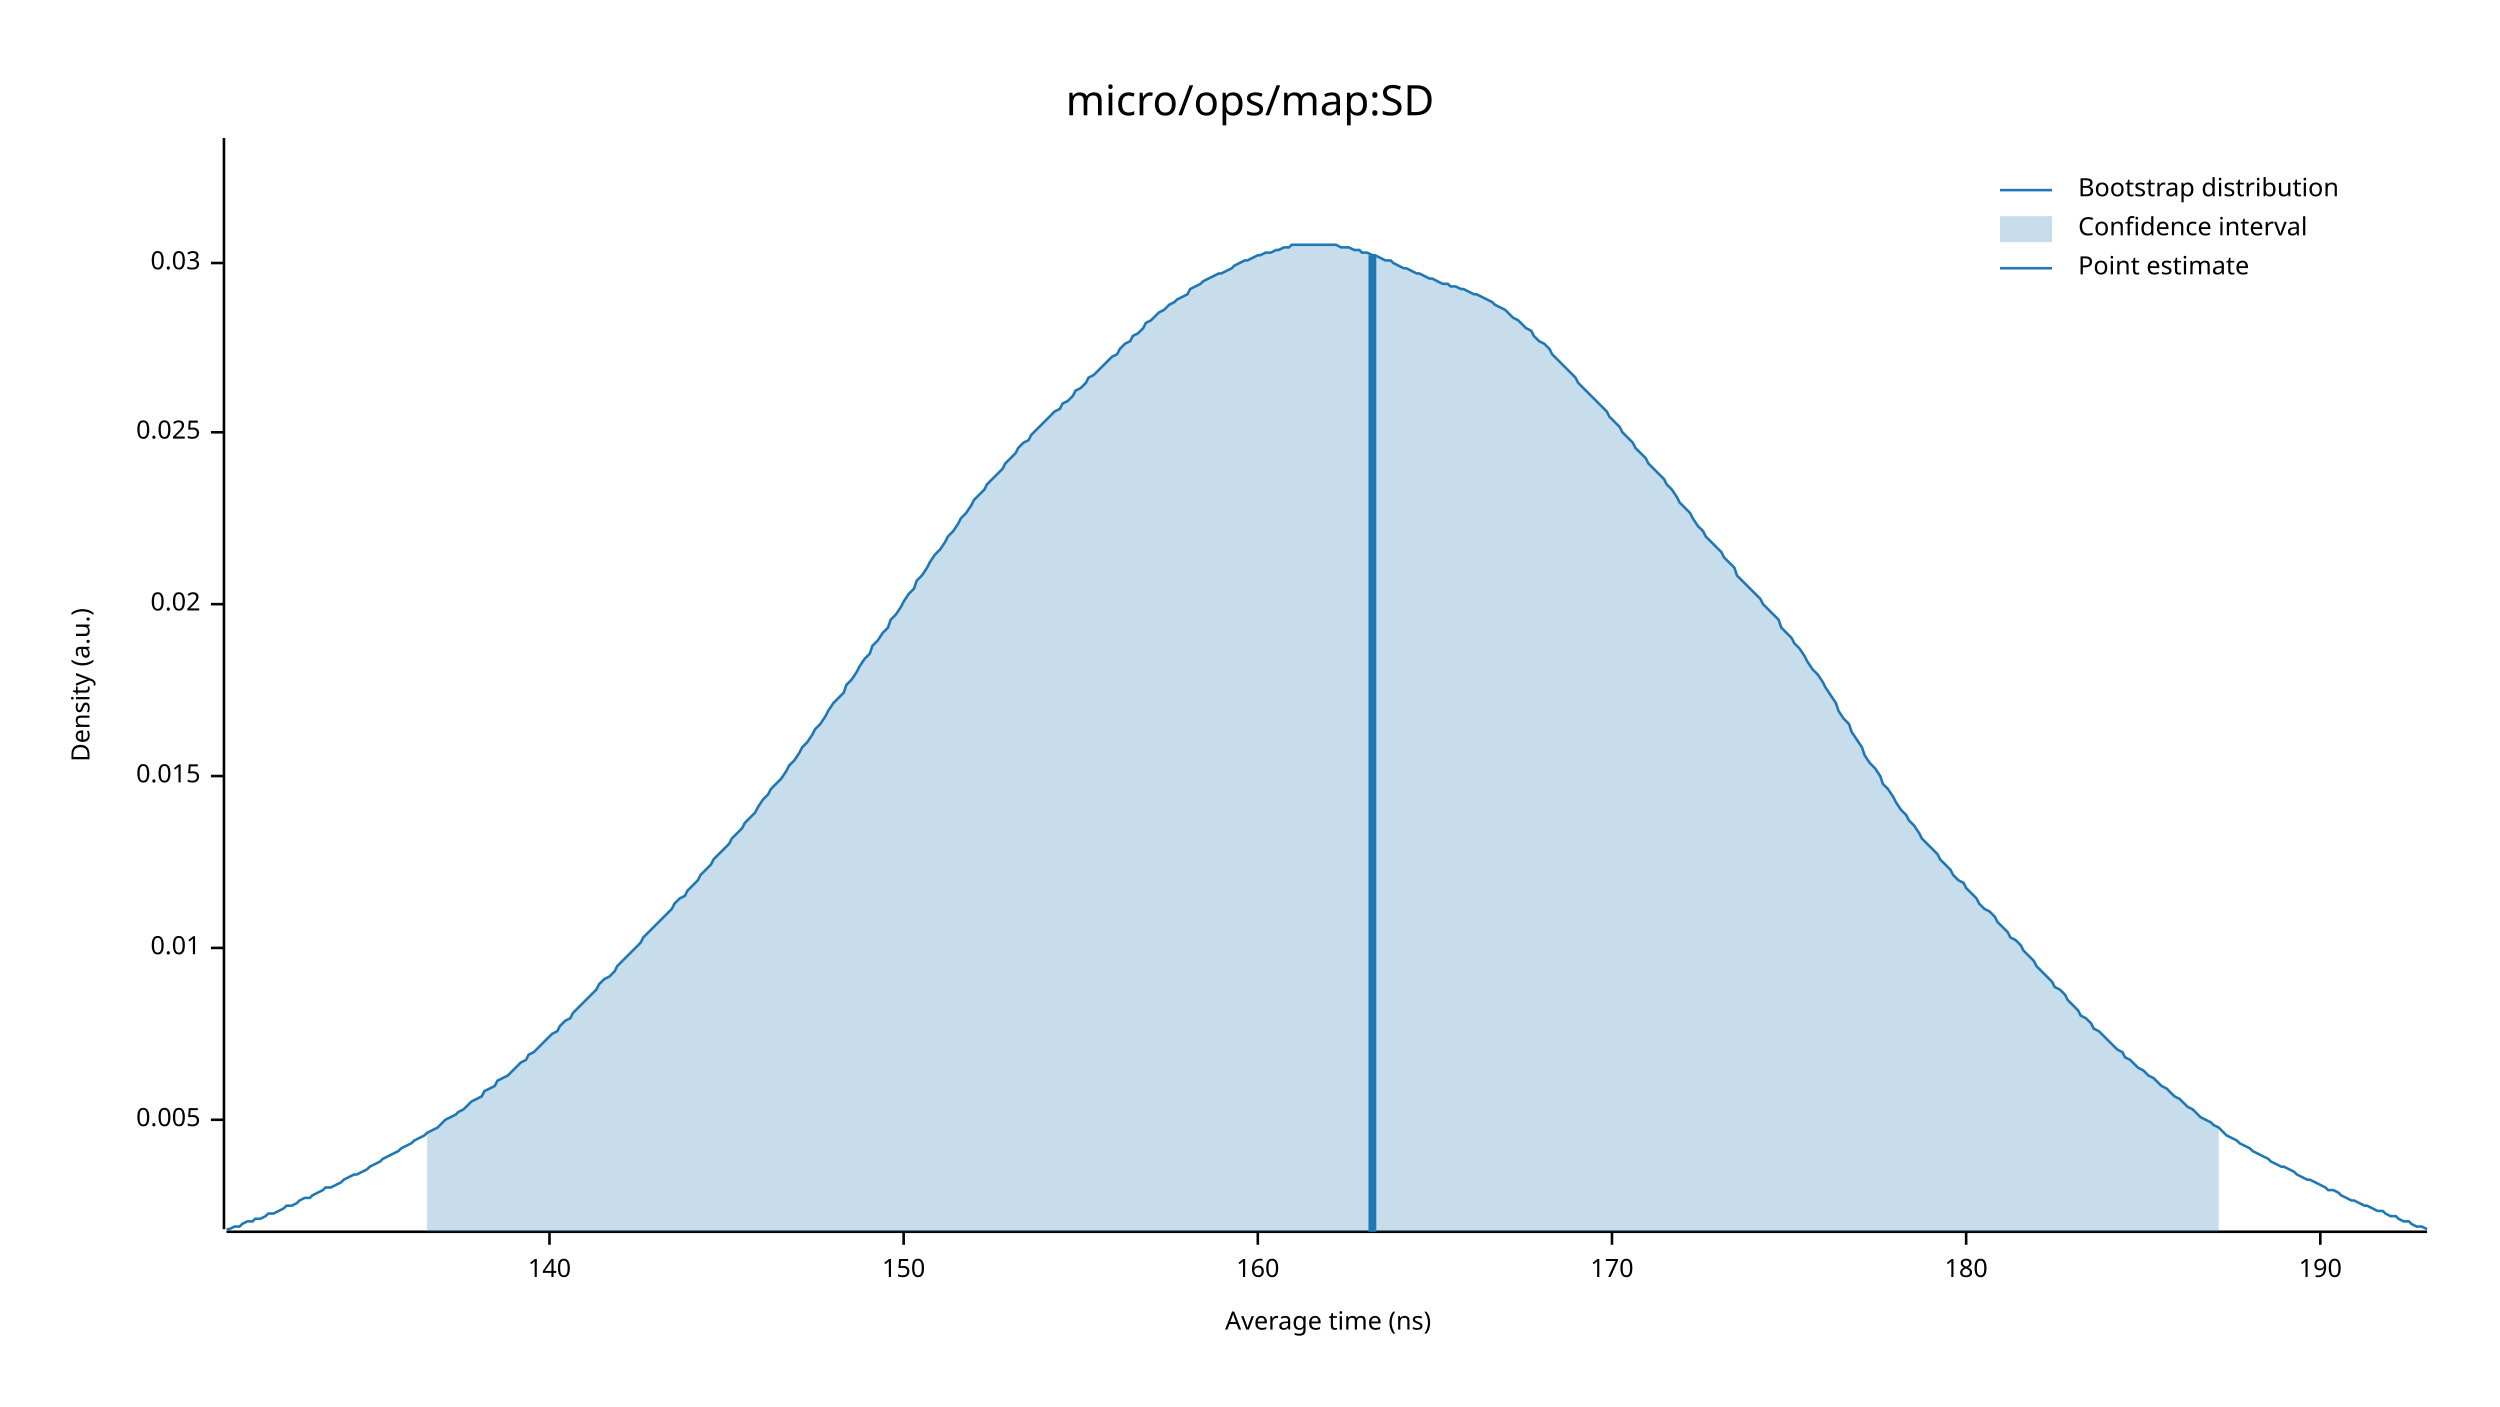
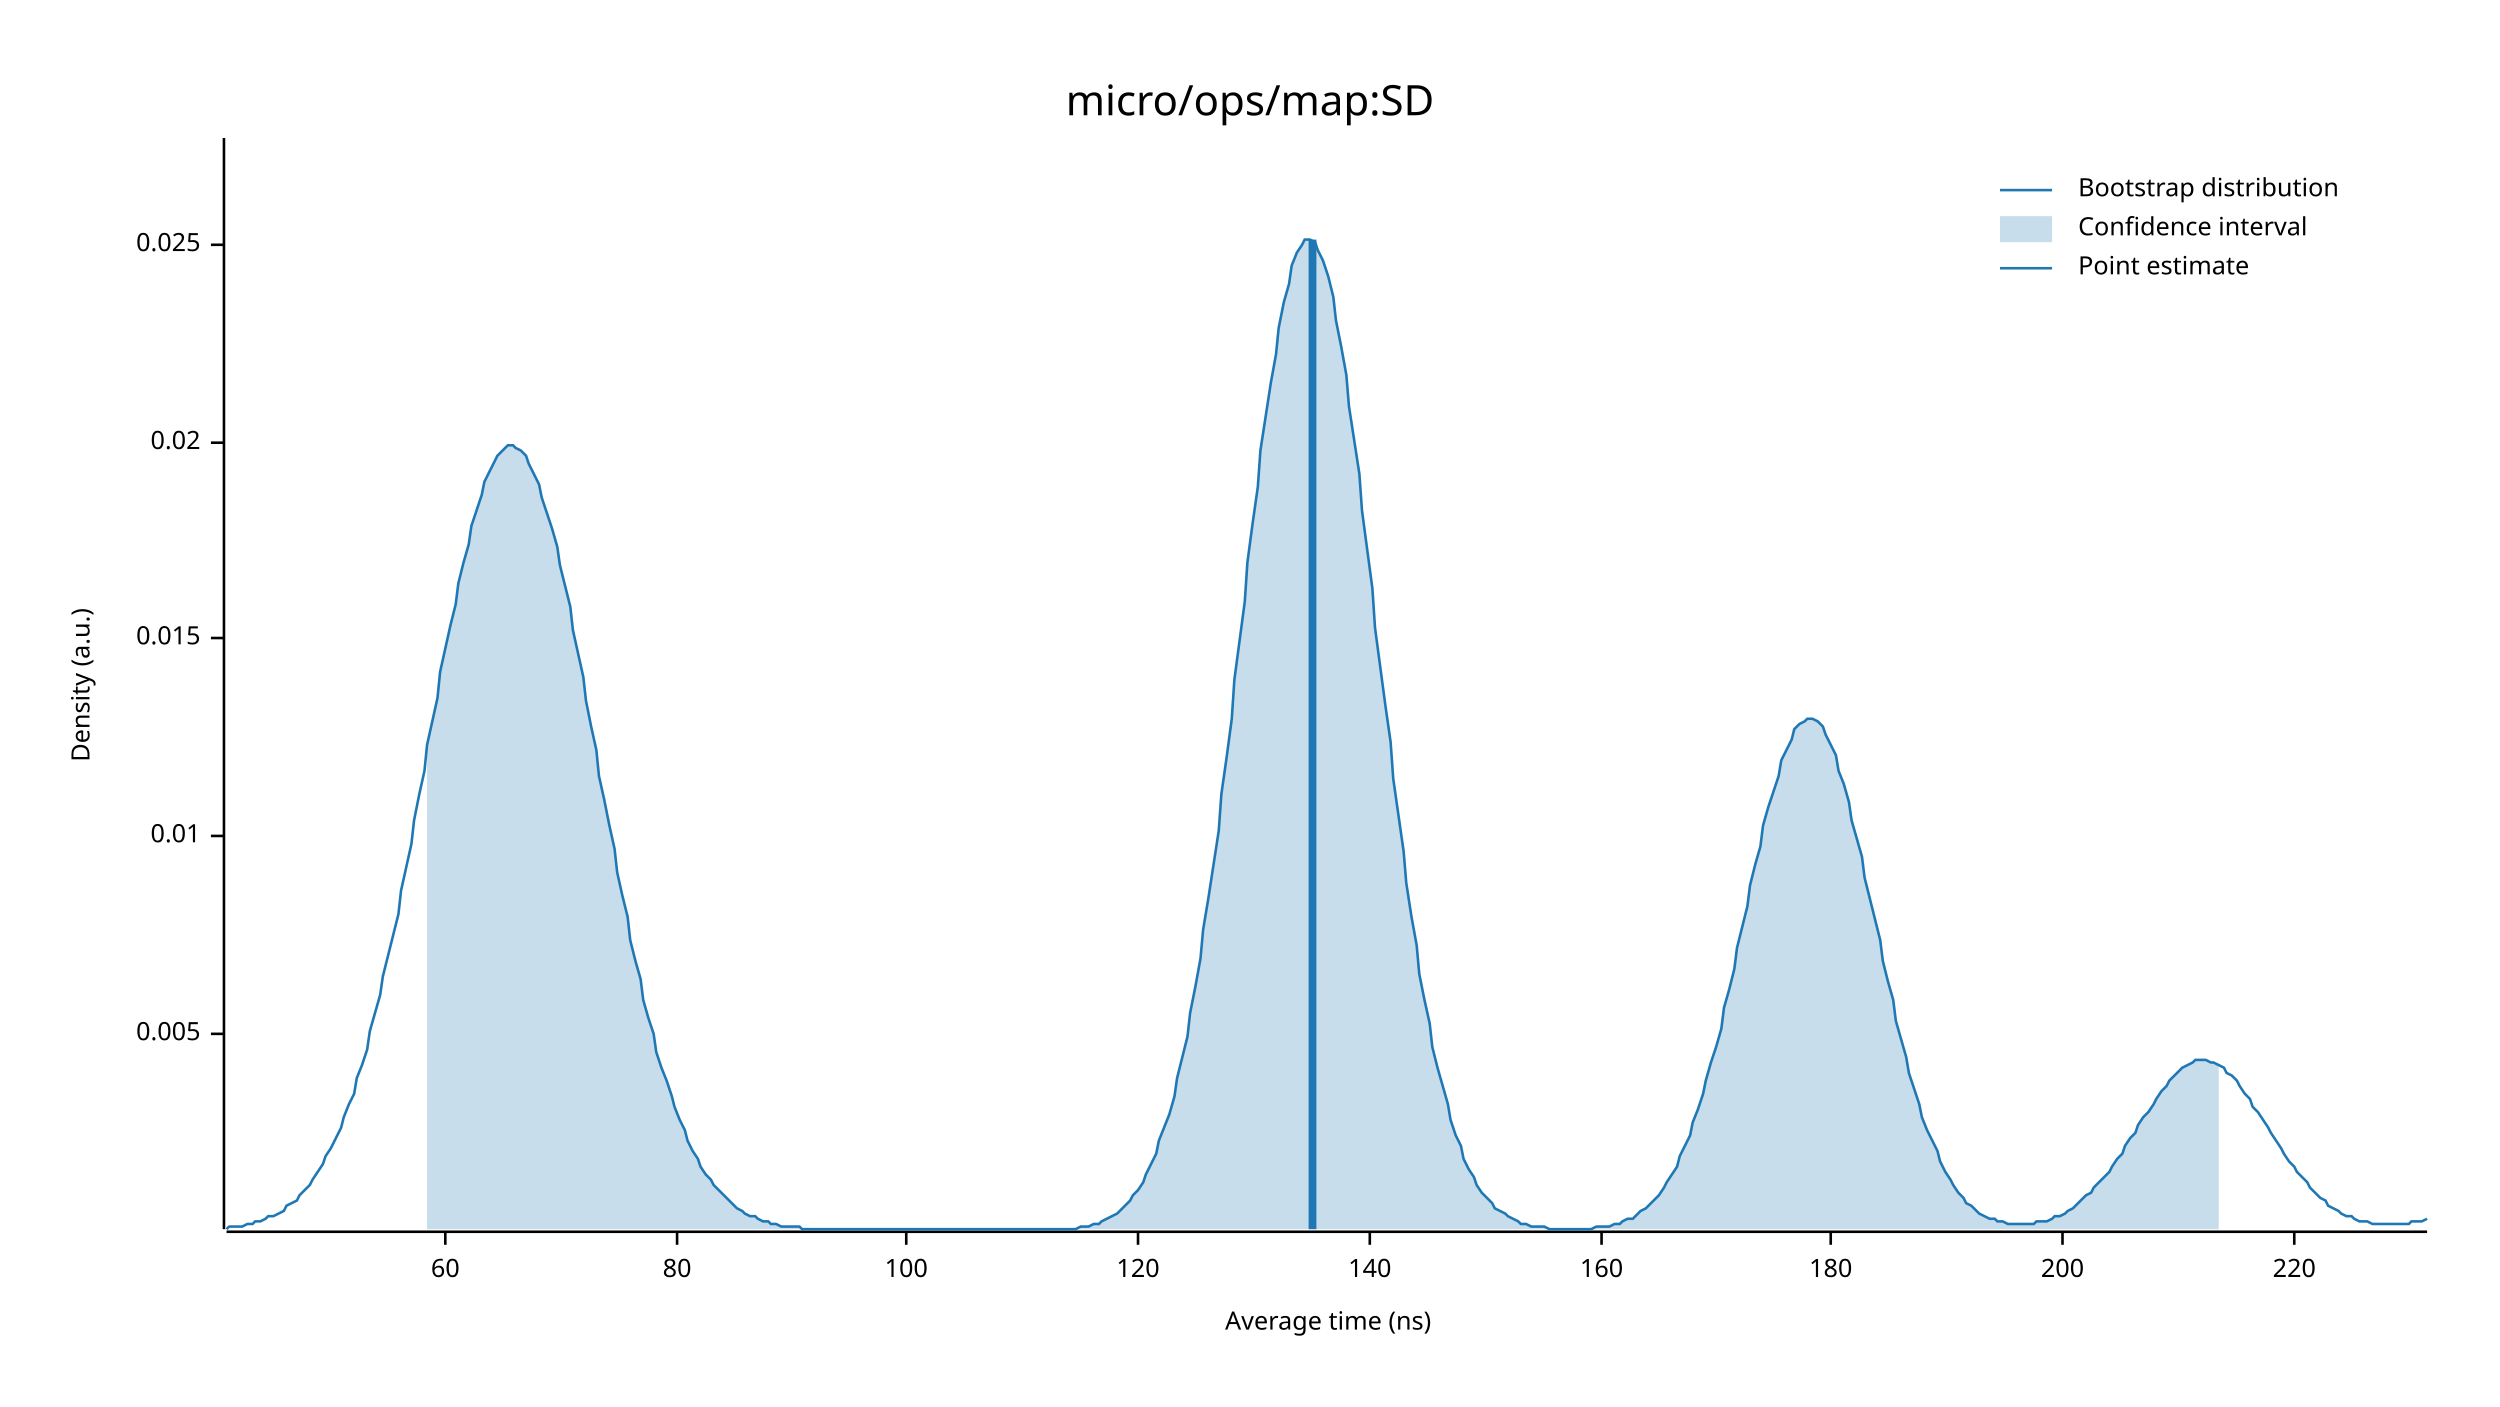
<svg xmlns="http://www.w3.org/2000/svg" width="960" height="540" viewBox="0 0 960 540">
  <text x="480" y="32" dy="0.76em" text-anchor="middle" font-family="sans-serif" font-size="16.129" opacity="1" fill="#000000">
micro/ops/map:SD
</text>
  <text x="27" y="263" dy="0.76em" text-anchor="middle" font-family="sans-serif" font-size="9.677" opacity="1" fill="#000000" transform="rotate(270, 27, 263)">
Density (a.u.)
</text>
  <text x="510" y="513" dy="-0.5ex" text-anchor="middle" font-family="sans-serif" font-size="9.677" opacity="1" fill="#000000">
Average time (ns)
</text>
  <polyline fill="none" opacity="1" stroke="#000000" stroke-width="1" points="86,53 86,472 " />
-   <text x="77" y="430" dy="0.5ex" text-anchor="end" font-family="sans-serif" font-size="9.677" opacity="1" fill="#000000">
+   <text x="77" y="397" dy="0.5ex" text-anchor="end" font-family="sans-serif" font-size="9.677" opacity="1" fill="#000000">
0.005
</text>
-   <polyline fill="none" opacity="1" stroke="#000000" stroke-width="1" points="81,430 86,430 " />
-   <text x="77" y="364" dy="0.5ex" text-anchor="end" font-family="sans-serif" font-size="9.677" opacity="1" fill="#000000">
+   <polyline fill="none" opacity="1" stroke="#000000" stroke-width="1" points="81,397 86,397 " />
+   <text x="77" y="321" dy="0.5ex" text-anchor="end" font-family="sans-serif" font-size="9.677" opacity="1" fill="#000000">
0.01
</text>
-   <polyline fill="none" opacity="1" stroke="#000000" stroke-width="1" points="81,364 86,364 " />
-   <text x="77" y="298" dy="0.5ex" text-anchor="end" font-family="sans-serif" font-size="9.677" opacity="1" fill="#000000">
+   <polyline fill="none" opacity="1" stroke="#000000" stroke-width="1" points="81,321 86,321 " />
+   <text x="77" y="245" dy="0.5ex" text-anchor="end" font-family="sans-serif" font-size="9.677" opacity="1" fill="#000000">
0.015
</text>
-   <polyline fill="none" opacity="1" stroke="#000000" stroke-width="1" points="81,298 86,298 " />
-   <text x="77" y="232" dy="0.5ex" text-anchor="end" font-family="sans-serif" font-size="9.677" opacity="1" fill="#000000">
+   <polyline fill="none" opacity="1" stroke="#000000" stroke-width="1" points="81,245 86,245 " />
+   <text x="77" y="170" dy="0.5ex" text-anchor="end" font-family="sans-serif" font-size="9.677" opacity="1" fill="#000000">
0.02
</text>
-   <polyline fill="none" opacity="1" stroke="#000000" stroke-width="1" points="81,232 86,232 " />
-   <text x="77" y="166" dy="0.5ex" text-anchor="end" font-family="sans-serif" font-size="9.677" opacity="1" fill="#000000">
+   <polyline fill="none" opacity="1" stroke="#000000" stroke-width="1" points="81,170 86,170 " />
+   <text x="77" y="94" dy="0.5ex" text-anchor="end" font-family="sans-serif" font-size="9.677" opacity="1" fill="#000000">
0.025
</text>
-   <polyline fill="none" opacity="1" stroke="#000000" stroke-width="1" points="81,166 86,166 " />
-   <text x="77" y="101" dy="0.5ex" text-anchor="end" font-family="sans-serif" font-size="9.677" opacity="1" fill="#000000">
- 0.03
+   <polyline fill="none" opacity="1" stroke="#000000" stroke-width="1" points="81,94 86,94 " />
+   <polyline fill="none" opacity="1" stroke="#000000" stroke-width="1" points="87,473 932,473 " />
+   <text x="171" y="483" dy="0.76em" text-anchor="middle" font-family="sans-serif" font-size="9.677" opacity="1" fill="#000000">
+ 60
</text>
-   <polyline fill="none" opacity="1" stroke="#000000" stroke-width="1" points="81,101 86,101 " />
-   <polyline fill="none" opacity="1" stroke="#000000" stroke-width="1" points="87,473 932,473 " />
-   <text x="211" y="483" dy="0.76em" text-anchor="middle" font-family="sans-serif" font-size="9.677" opacity="1" fill="#000000">
+   <polyline fill="none" opacity="1" stroke="#000000" stroke-width="1" points="171,473 171,478 " />
+   <text x="260" y="483" dy="0.76em" text-anchor="middle" font-family="sans-serif" font-size="9.677" opacity="1" fill="#000000">
+ 80
+ </text>
+   <polyline fill="none" opacity="1" stroke="#000000" stroke-width="1" points="260,473 260,478 " />
+   <text x="348" y="483" dy="0.76em" text-anchor="middle" font-family="sans-serif" font-size="9.677" opacity="1" fill="#000000">
+ 100
+ </text>
+   <polyline fill="none" opacity="1" stroke="#000000" stroke-width="1" points="348,473 348,478 " />
+   <text x="437" y="483" dy="0.76em" text-anchor="middle" font-family="sans-serif" font-size="9.677" opacity="1" fill="#000000">
+ 120
+ </text>
+   <polyline fill="none" opacity="1" stroke="#000000" stroke-width="1" points="437,473 437,478 " />
+   <text x="526" y="483" dy="0.76em" text-anchor="middle" font-family="sans-serif" font-size="9.677" opacity="1" fill="#000000">
140
</text>
-   <polyline fill="none" opacity="1" stroke="#000000" stroke-width="1" points="211,473 211,478 " />
-   <text x="347" y="483" dy="0.76em" text-anchor="middle" font-family="sans-serif" font-size="9.677" opacity="1" fill="#000000">
- 150
- </text>
-   <polyline fill="none" opacity="1" stroke="#000000" stroke-width="1" points="347,473 347,478 " />
-   <text x="483" y="483" dy="0.76em" text-anchor="middle" font-family="sans-serif" font-size="9.677" opacity="1" fill="#000000">
+   <polyline fill="none" opacity="1" stroke="#000000" stroke-width="1" points="526,473 526,478 " />
+   <text x="615" y="483" dy="0.76em" text-anchor="middle" font-family="sans-serif" font-size="9.677" opacity="1" fill="#000000">
160
</text>
-   <polyline fill="none" opacity="1" stroke="#000000" stroke-width="1" points="483,473 483,478 " />
-   <text x="619" y="483" dy="0.76em" text-anchor="middle" font-family="sans-serif" font-size="9.677" opacity="1" fill="#000000">
- 170
- </text>
-   <polyline fill="none" opacity="1" stroke="#000000" stroke-width="1" points="619,473 619,478 " />
-   <text x="755" y="483" dy="0.76em" text-anchor="middle" font-family="sans-serif" font-size="9.677" opacity="1" fill="#000000">
+   <polyline fill="none" opacity="1" stroke="#000000" stroke-width="1" points="615,473 615,478 " />
+   <text x="703" y="483" dy="0.76em" text-anchor="middle" font-family="sans-serif" font-size="9.677" opacity="1" fill="#000000">
180
</text>
-   <polyline fill="none" opacity="1" stroke="#000000" stroke-width="1" points="755,473 755,478 " />
-   <text x="891" y="483" dy="0.76em" text-anchor="middle" font-family="sans-serif" font-size="9.677" opacity="1" fill="#000000">
- 190
+   <polyline fill="none" opacity="1" stroke="#000000" stroke-width="1" points="703,473 703,478 " />
+   <text x="792" y="483" dy="0.76em" text-anchor="middle" font-family="sans-serif" font-size="9.677" opacity="1" fill="#000000">
+ 200
</text>
-   <polyline fill="none" opacity="1" stroke="#000000" stroke-width="1" points="891,473 891,478 " />
-   <polyline fill="none" opacity="1" stroke="#1F78B4" stroke-width="1" points="87,472 88,472 90,471 92,471 93,470 95,469 97,469 98,468 100,468 102,467 103,466 105,466 107,465 109,464 110,463 112,463 114,462 115,461 117,460 119,460 120,459 122,458 124,457 125,456 127,456 129,455 131,454 132,453 134,452 136,451 137,451 139,450 141,449 142,448 144,447 146,446 147,445 149,444 151,443 153,442 154,441 156,440 158,439 159,438 161,437 163,436 164,435 166,434 168,433 169,432 171,430 173,429 175,428 176,427 178,426 180,424 181,423 183,422 185,421 186,419 188,418 190,417 191,415 193,414 195,413 197,411 198,410 200,408 202,407 203,405 205,404 207,402 208,401 210,399 212,397 214,396 215,394 217,392 219,391 220,389 222,387 224,385 225,384 227,382 229,380 230,378 232,376 234,375 236,373 237,371 239,369 241,367 242,366 244,364 246,362 247,360 249,358 251,356 252,355 254,353 256,351 258,349 259,347 261,345 263,344 264,342 266,340 268,338 269,336 271,334 273,332 274,330 276,328 278,326 280,324 281,322 283,320 285,318 286,316 288,314 290,312 291,310 293,307 295,305 296,303 298,301 300,299 302,296 303,294 305,292 307,289 308,287 310,285 312,282 313,280 315,278 317,275 318,273 320,270 322,268 324,266 325,263 327,261 329,258 330,256 332,253 334,251 335,248 337,246 339,243 341,241 342,238 344,236 346,233 347,231 349,228 351,226 352,223 354,221 356,218 357,216 359,213 361,211 363,208 364,206 366,204 368,201 369,199 371,197 373,194 374,192 376,190 378,188 379,186 381,184 383,182 385,180 386,178 388,176 390,174 391,172 393,170 395,169 396,167 398,165 400,163 401,162 403,160 405,158 407,157 408,155 410,154 412,152 413,150 415,149 417,147 418,145 420,144 422,142 423,141 425,139 427,137 429,136 430,134 432,132 434,131 435,129 437,128 439,126 440,124 442,123 444,121 445,120 447,119 449,117 451,116 452,115 454,114 456,113 457,111 459,110 461,109 462,108 464,107 466,106 468,105 469,105 471,104 473,103 474,102 476,101 478,100 479,100 481,99 483,98 484,98 486,97 488,97 490,96 491,96 493,95 495,95 496,94 498,94 500,94 501,94 503,94 505,94 506,94 508,94 510,94 512,94 513,94 515,95 517,95 518,95 520,96 522,96 523,97 525,97 527,98 528,98 530,99 532,100 534,100 535,101 537,102 539,103 540,103 542,104 544,105 545,105 547,106 549,107 550,107 552,108 554,109 556,109 557,110 559,110 561,111 562,111 564,112 566,113 567,113 569,114 571,115 573,116 574,117 576,118 578,119 579,120 581,122 583,123 584,124 586,126 588,127 589,129 591,131 593,132 595,134 596,136 598,138 600,140 601,141 603,143 605,145 606,147 608,149 610,151 611,152 613,154 615,156 617,158 618,160 620,162 622,164 623,166 625,168 627,170 628,172 630,174 632,176 633,178 635,180 637,182 639,184 640,186 642,188 644,191 645,193 647,195 649,197 650,199 652,202 654,204 655,206 657,208 659,210 661,212 662,214 664,216 666,218 667,221 669,223 671,225 672,226 674,228 676,230 677,232 679,234 681,236 683,238 684,241 686,243 688,245 689,247 691,249 693,252 694,254 696,257 698,259 700,262 701,264 703,267 705,270 706,273 708,276 710,278 711,281 713,284 715,287 716,290 718,293 720,295 722,298 723,301 725,303 727,306 728,308 730,311 732,313 733,315 735,317 737,320 738,322 740,324 742,326 744,328 745,330 747,332 749,334 750,336 752,338 754,339 755,341 757,343 759,345 760,347 762,349 764,350 766,352 767,354 769,356 771,358 772,360 774,361 776,363 777,365 779,367 781,369 782,371 784,373 786,375 788,377 789,379 791,380 793,382 794,384 796,386 798,388 799,390 801,391 803,393 804,395 806,396 808,398 810,400 811,401 813,403 815,404 816,406 818,407 820,409 821,410 823,411 825,413 827,414 828,415 830,417 832,418 833,419 835,421 837,422 838,423 840,425 842,426 843,427 845,429 847,430 849,431 850,432 852,433 854,435 855,436 857,437 859,438 860,439 862,440 864,441 865,442 867,443 869,444 871,445 872,446 874,447 876,448 877,448 879,449 881,450 882,451 884,452 886,453 887,453 889,454 891,455 893,456 894,457 896,457 898,458 899,459 901,460 903,461 904,461 906,462 908,463 909,463 911,464 913,465 915,465 916,466 918,467 920,467 921,468 923,469 925,469 926,470 928,471 930,471 932,472 " />
-   <polygon opacity="0.25" fill="#1F78B4" points="164,435 166,434 168,433 169,432 171,430 173,429 175,428 176,427 178,426 180,424 181,423 183,422 185,421 186,419 188,418 190,417 191,415 193,414 195,413 197,411 198,410 200,408 202,407 203,405 205,404 207,402 208,401 210,399 212,397 214,396 215,394 217,392 219,391 220,389 222,387 224,385 225,384 227,382 229,380 230,378 232,376 234,375 236,373 237,371 239,369 241,367 242,366 244,364 246,362 247,360 249,358 251,356 252,355 254,353 256,351 258,349 259,347 261,345 263,344 264,342 266,340 268,338 269,336 271,334 273,332 274,330 276,328 278,326 280,324 281,322 283,320 285,318 286,316 288,314 290,312 291,310 293,307 295,305 296,303 298,301 300,299 302,296 303,294 305,292 307,289 308,287 310,285 312,282 313,280 315,278 317,275 318,273 320,270 322,268 324,266 325,263 327,261 329,258 330,256 332,253 334,251 335,248 337,246 339,243 341,241 342,238 344,236 346,233 347,231 349,228 351,226 352,223 354,221 356,218 357,216 359,213 361,211 363,208 364,206 366,204 368,201 369,199 371,197 373,194 374,192 376,190 378,188 379,186 381,184 383,182 385,180 386,178 388,176 390,174 391,172 393,170 395,169 396,167 398,165 400,163 401,162 403,160 405,158 407,157 408,155 410,154 412,152 413,150 415,149 417,147 418,145 420,144 422,142 423,141 425,139 427,137 429,136 430,134 432,132 434,131 435,129 437,128 439,126 440,124 442,123 444,121 445,120 447,119 449,117 451,116 452,115 454,114 456,113 457,111 459,110 461,109 462,108 464,107 466,106 468,105 469,105 471,104 473,103 474,102 476,101 478,100 479,100 481,99 483,98 484,98 486,97 488,97 490,96 491,96 493,95 495,95 496,94 498,94 500,94 501,94 503,94 505,94 506,94 508,94 510,94 512,94 513,94 515,95 517,95 518,95 520,96 522,96 523,97 525,97 527,98 528,98 530,99 532,100 534,100 535,101 537,102 539,103 540,103 542,104 544,105 545,105 547,106 549,107 550,107 552,108 554,109 556,109 557,110 559,110 561,111 562,111 564,112 566,113 567,113 569,114 571,115 573,116 574,117 576,118 578,119 579,120 581,122 583,123 584,124 586,126 588,127 589,129 591,131 593,132 595,134 596,136 598,138 600,140 601,141 603,143 605,145 606,147 608,149 610,151 611,152 613,154 615,156 617,158 618,160 620,162 622,164 623,166 625,168 627,170 628,172 630,174 632,176 633,178 635,180 637,182 639,184 640,186 642,188 644,191 645,193 647,195 649,197 650,199 652,202 654,204 655,206 657,208 659,210 661,212 662,214 664,216 666,218 667,221 669,223 671,225 672,226 674,228 676,230 677,232 679,234 681,236 683,238 684,241 686,243 688,245 689,247 691,249 693,252 694,254 696,257 698,259 700,262 701,264 703,267 705,270 706,273 708,276 710,278 711,281 713,284 715,287 716,290 718,293 720,295 722,298 723,301 725,303 727,306 728,308 730,311 732,313 733,315 735,317 737,320 738,322 740,324 742,326 744,328 745,330 747,332 749,334 750,336 752,338 754,339 755,341 757,343 759,345 760,347 762,349 764,350 766,352 767,354 769,356 771,358 772,360 774,361 776,363 777,365 779,367 781,369 782,371 784,373 786,375 788,377 789,379 791,380 793,382 794,384 796,386 798,388 799,390 801,391 803,393 804,395 806,396 808,398 810,400 811,401 813,403 815,404 816,406 818,407 820,409 821,410 823,411 825,413 827,414 828,415 830,417 832,418 833,419 835,421 837,422 838,423 840,425 842,426 843,427 845,429 847,430 849,431 850,432 852,433 852,473 164,473 " />
-   <polyline fill="none" opacity="1" stroke="#1F78B4" stroke-width="3" points="527,473 527,98 " />
+   <polyline fill="none" opacity="1" stroke="#000000" stroke-width="1" points="792,473 792,478 " />
+   <text x="881" y="483" dy="0.76em" text-anchor="middle" font-family="sans-serif" font-size="9.677" opacity="1" fill="#000000">
+ 220
+ </text>
+   <polyline fill="none" opacity="1" stroke="#000000" stroke-width="1" points="881,473 881,478 " />
+   <polyline fill="none" opacity="1" stroke="#1F78B4" stroke-width="1" points="87,472 88,471 90,471 92,471 93,471 95,470 97,470 98,469 100,469 102,468 103,467 105,467 107,466 109,465 110,463 112,462 114,461 115,459 117,457 119,455 120,453 122,450 124,447 125,444 127,441 129,437 131,433 132,429 134,424 136,420 137,414 139,409 141,403 142,396 144,389 146,382 147,375 149,367 151,359 153,351 154,342 156,333 158,324 159,315 161,305 163,296 164,286 166,277 168,268 169,258 171,249 173,240 175,232 176,224 178,216 180,209 181,202 183,196 185,190 186,185 188,181 190,177 191,175 193,173 195,171 197,171 198,172 200,173 202,175 203,178 205,182 207,186 208,191 210,197 212,203 214,210 215,217 217,225 219,233 220,242 222,251 224,260 225,269 227,279 229,288 230,298 232,307 234,317 236,326 237,335 239,344 241,352 242,361 244,369 246,376 247,384 249,391 251,397 252,404 254,410 256,415 258,421 259,425 261,430 263,434 264,438 266,442 268,445 269,448 271,451 273,453 274,455 276,457 278,459 280,461 281,462 283,464 285,465 286,466 288,467 290,467 291,468 293,469 295,469 296,470 298,470 300,471 302,471 303,471 305,471 307,471 308,472 310,472 312,472 313,472 315,472 317,472 318,472 320,472 322,472 324,472 325,472 327,472 329,472 330,472 332,472 334,472 335,472 337,472 339,472 341,472 342,472 344,472 346,472 347,472 349,472 351,472 352,472 354,472 356,472 357,472 359,472 361,472 363,472 364,472 366,472 368,472 369,472 371,472 373,472 374,472 376,472 378,472 379,472 381,472 383,472 385,472 386,472 388,472 390,472 391,472 393,472 395,472 396,472 398,472 400,472 401,472 403,472 405,472 407,472 408,472 410,472 412,472 413,472 415,471 417,471 418,471 420,470 422,470 423,469 425,468 427,467 429,466 430,465 432,463 434,461 435,459 437,457 439,454 440,451 442,447 444,443 445,438 447,433 449,428 451,421 452,414 454,406 456,398 457,389 459,379 461,368 462,357 464,345 466,332 468,319 469,305 471,291 473,276 474,261 476,246 478,231 479,216 481,201 483,187 484,173 486,160 488,147 490,136 491,126 493,116 495,109 496,102 498,97 500,94 501,92 503,92 505,93 506,96 508,100 510,106 512,114 513,123 515,133 517,144 518,156 520,169 522,182 523,196 525,211 527,226 528,241 530,256 532,271 534,285 535,299 537,313 539,327 540,339 542,352 544,363 545,374 547,384 549,393 550,402 552,410 554,417 556,424 557,430 559,436 561,440 562,445 564,449 566,452 567,455 569,458 571,460 573,462 574,464 576,465 578,466 579,467 581,468 583,469 584,470 586,470 588,471 589,471 591,471 593,471 595,472 596,472 598,472 600,472 601,472 603,472 605,472 606,472 608,472 610,472 611,472 613,471 615,471 617,471 618,471 620,470 622,470 623,469 625,468 627,468 628,467 630,465 632,464 633,463 635,461 637,459 639,456 640,454 642,451 644,448 645,444 647,440 649,436 650,431 652,426 654,420 655,415 657,408 659,402 661,395 662,387 664,380 666,372 667,364 669,356 671,348 672,340 674,332 676,325 677,317 679,310 681,304 683,298 684,292 686,288 688,284 689,280 691,278 693,277 694,276 696,276 698,277 700,279 701,282 703,286 705,290 706,296 708,301 710,308 711,315 713,322 715,329 716,337 718,345 720,353 722,361 723,369 725,377 727,384 728,392 730,399 732,406 733,412 735,418 737,424 738,429 740,434 742,438 744,442 745,446 747,450 749,453 750,455 752,458 754,460 755,462 757,463 759,465 760,466 762,467 764,468 766,468 767,469 769,469 771,470 772,470 774,470 776,470 777,470 779,470 781,470 782,469 784,469 786,469 788,468 789,467 791,467 793,466 794,465 796,464 798,462 799,461 801,459 803,458 804,456 806,454 808,452 810,450 811,448 813,445 815,443 816,440 818,437 820,435 821,432 823,429 825,427 827,424 828,422 830,419 832,417 833,415 835,413 837,411 838,410 840,409 842,408 843,407 845,407 847,407 849,408 850,408 852,409 854,410 855,412 857,413 859,415 860,417 862,420 864,422 865,425 867,427 869,430 871,433 872,435 874,438 876,441 877,443 879,446 881,448 882,450 884,452 886,454 887,456 889,458 891,460 893,461 894,463 896,464 898,465 899,466 901,467 903,467 904,468 906,469 908,469 909,469 911,470 913,470 915,470 916,470 918,470 920,470 921,470 923,470 925,470 926,469 928,469 930,469 932,468 " />
+   <polygon opacity="0.25" fill="#1F78B4" points="164,286 166,277 168,268 169,258 171,249 173,240 175,232 176,224 178,216 180,209 181,202 183,196 185,190 186,185 188,181 190,177 191,175 193,173 195,171 197,171 198,172 200,173 202,175 203,178 205,182 207,186 208,191 210,197 212,203 214,210 215,217 217,225 219,233 220,242 222,251 224,260 225,269 227,279 229,288 230,298 232,307 234,317 236,326 237,335 239,344 241,352 242,361 244,369 246,376 247,384 249,391 251,397 252,404 254,410 256,415 258,421 259,425 261,430 263,434 264,438 266,442 268,445 269,448 271,451 273,453 274,455 276,457 278,459 280,461 281,462 283,464 285,465 286,466 288,467 290,467 291,468 293,469 295,469 296,470 298,470 300,471 302,471 303,471 305,471 307,471 308,472 310,472 312,472 313,472 315,472 317,472 318,472 320,472 322,472 324,472 325,472 327,472 329,472 330,472 332,472 334,472 335,472 337,472 339,472 341,472 342,472 344,472 346,472 347,472 349,472 351,472 352,472 354,472 356,472 357,472 359,472 361,472 363,472 364,472 366,472 368,472 369,472 371,472 373,472 374,472 376,472 378,472 379,472 381,472 383,472 385,472 386,472 388,472 390,472 391,472 393,472 395,472 396,472 398,472 400,472 401,472 403,472 405,472 407,472 408,472 410,472 412,472 413,472 415,471 417,471 418,471 420,470 422,470 423,469 425,468 427,467 429,466 430,465 432,463 434,461 435,459 437,457 439,454 440,451 442,447 444,443 445,438 447,433 449,428 451,421 452,414 454,406 456,398 457,389 459,379 461,368 462,357 464,345 466,332 468,319 469,305 471,291 473,276 474,261 476,246 478,231 479,216 481,201 483,187 484,173 486,160 488,147 490,136 491,126 493,116 495,109 496,102 498,97 500,94 501,92 503,92 505,93 506,96 508,100 510,106 512,114 513,123 515,133 517,144 518,156 520,169 522,182 523,196 525,211 527,226 528,241 530,256 532,271 534,285 535,299 537,313 539,327 540,339 542,352 544,363 545,374 547,384 549,393 550,402 552,410 554,417 556,424 557,430 559,436 561,440 562,445 564,449 566,452 567,455 569,458 571,460 573,462 574,464 576,465 578,466 579,467 581,468 583,469 584,470 586,470 588,471 589,471 591,471 593,471 595,472 596,472 598,472 600,472 601,472 603,472 605,472 606,472 608,472 610,472 611,472 613,471 615,471 617,471 618,471 620,470 622,470 623,469 625,468 627,468 628,467 630,465 632,464 633,463 635,461 637,459 639,456 640,454 642,451 644,448 645,444 647,440 649,436 650,431 652,426 654,420 655,415 657,408 659,402 661,395 662,387 664,380 666,372 667,364 669,356 671,348 672,340 674,332 676,325 677,317 679,310 681,304 683,298 684,292 686,288 688,284 689,280 691,278 693,277 694,276 696,276 698,277 700,279 701,282 703,286 705,290 706,296 708,301 710,308 711,315 713,322 715,329 716,337 718,345 720,353 722,361 723,369 725,377 727,384 728,392 730,399 732,406 733,412 735,418 737,424 738,429 740,434 742,438 744,442 745,446 747,450 749,453 750,455 752,458 754,460 755,462 757,463 759,465 760,466 762,467 764,468 766,468 767,469 769,469 771,470 772,470 774,470 776,470 777,470 779,470 781,470 782,469 784,469 786,469 788,468 789,467 791,467 793,466 794,465 796,464 798,462 799,461 801,459 803,458 804,456 806,454 808,452 810,450 811,448 813,445 815,443 816,440 818,437 820,435 821,432 823,429 825,427 827,424 828,422 830,419 832,417 833,415 835,413 837,411 838,410 840,409 842,408 843,407 845,407 847,407 849,408 850,408 852,409 852,472 164,472 " />
+   <polyline fill="none" opacity="1" stroke="#1F78B4" stroke-width="3" points="504,472 504,92 " />
  <text x="798" y="68" dy="0.76em" text-anchor="start" font-family="sans-serif" font-size="9.677" opacity="1" fill="#000000">
Bootstrap distribution
</text>
  <text x="798" y="83" dy="0.76em" text-anchor="start" font-family="sans-serif" font-size="9.677" opacity="1" fill="#000000">
Confidence interval
</text>
  <text x="798" y="98" dy="0.76em" text-anchor="start" font-family="sans-serif" font-size="9.677" opacity="1" fill="#000000">
Point estimate
</text>
  <polyline fill="none" opacity="1" stroke="#1F78B4" stroke-width="1" points="768,73 788,73 " />
  <rect x="768" y="83" width="20" height="10" opacity="0.25" fill="#1F78B4" stroke="none" />
  <polyline fill="none" opacity="1" stroke="#1F78B4" stroke-width="1" points="768,103 788,103 " />
</svg>
